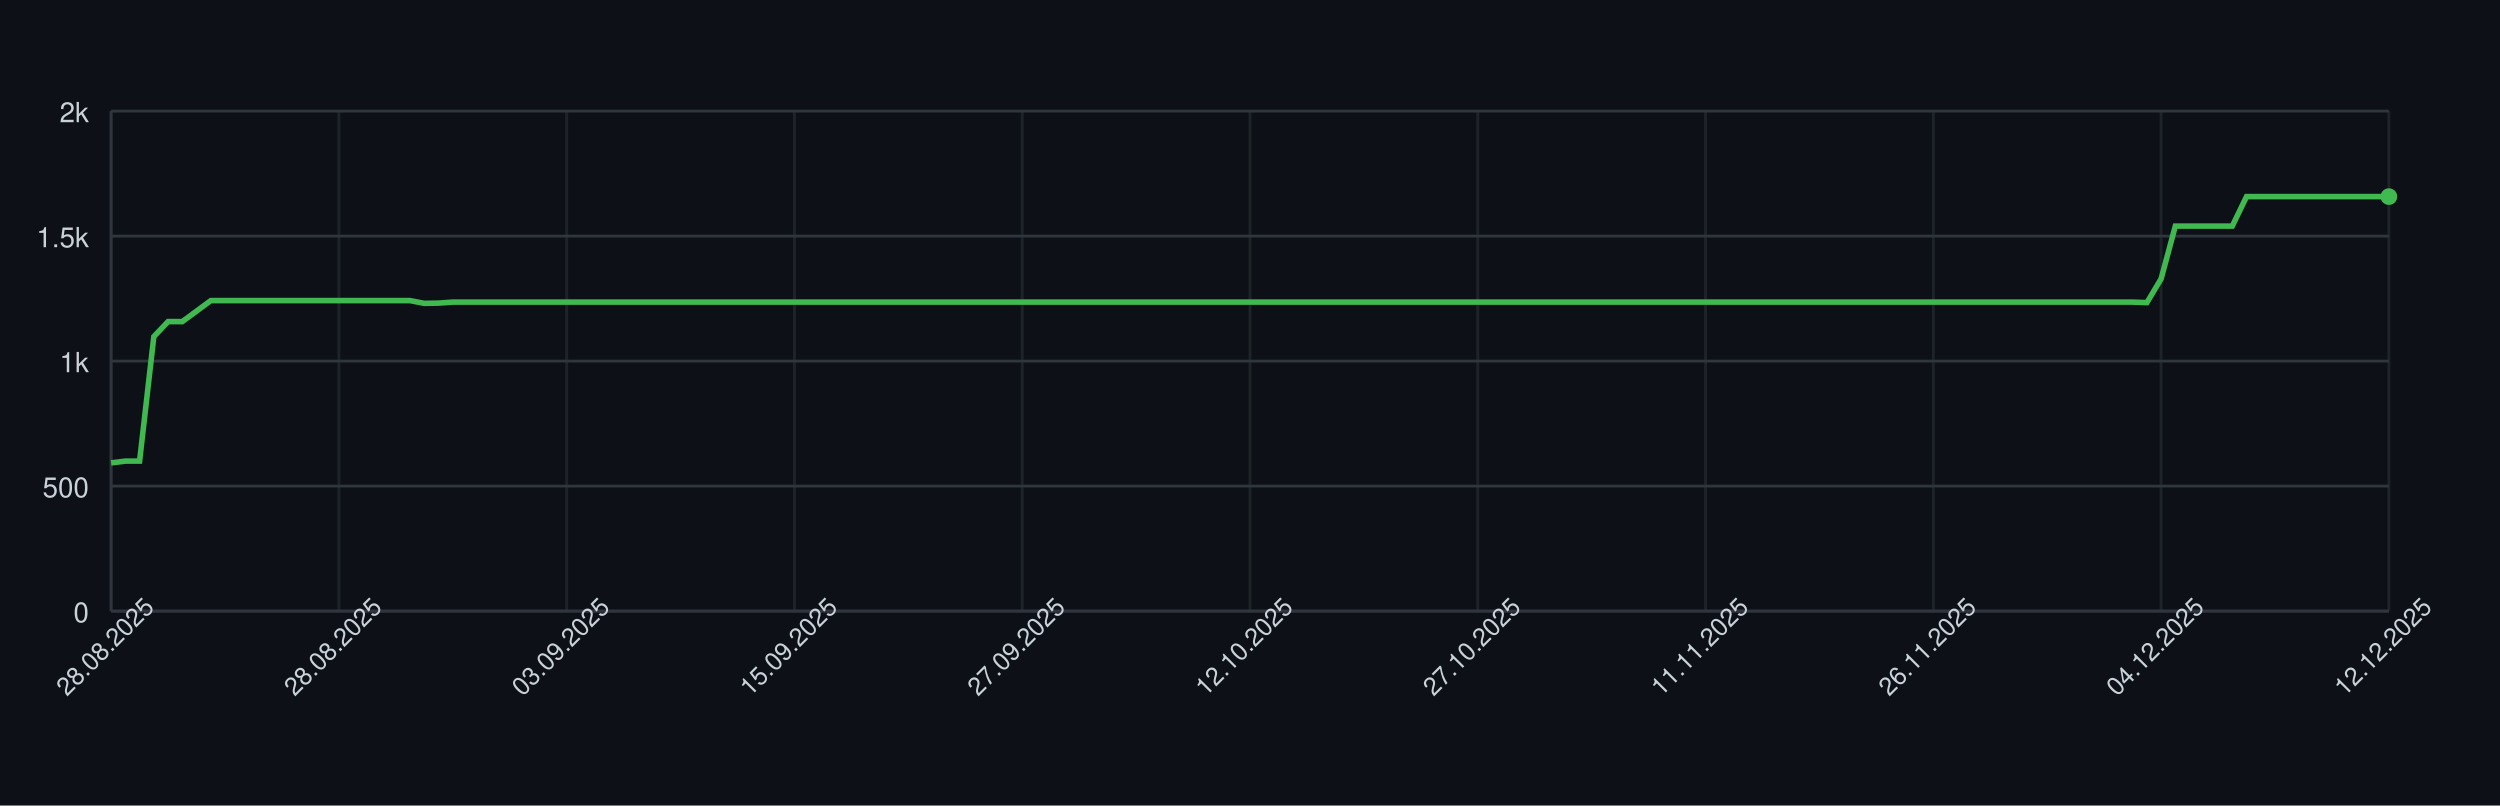
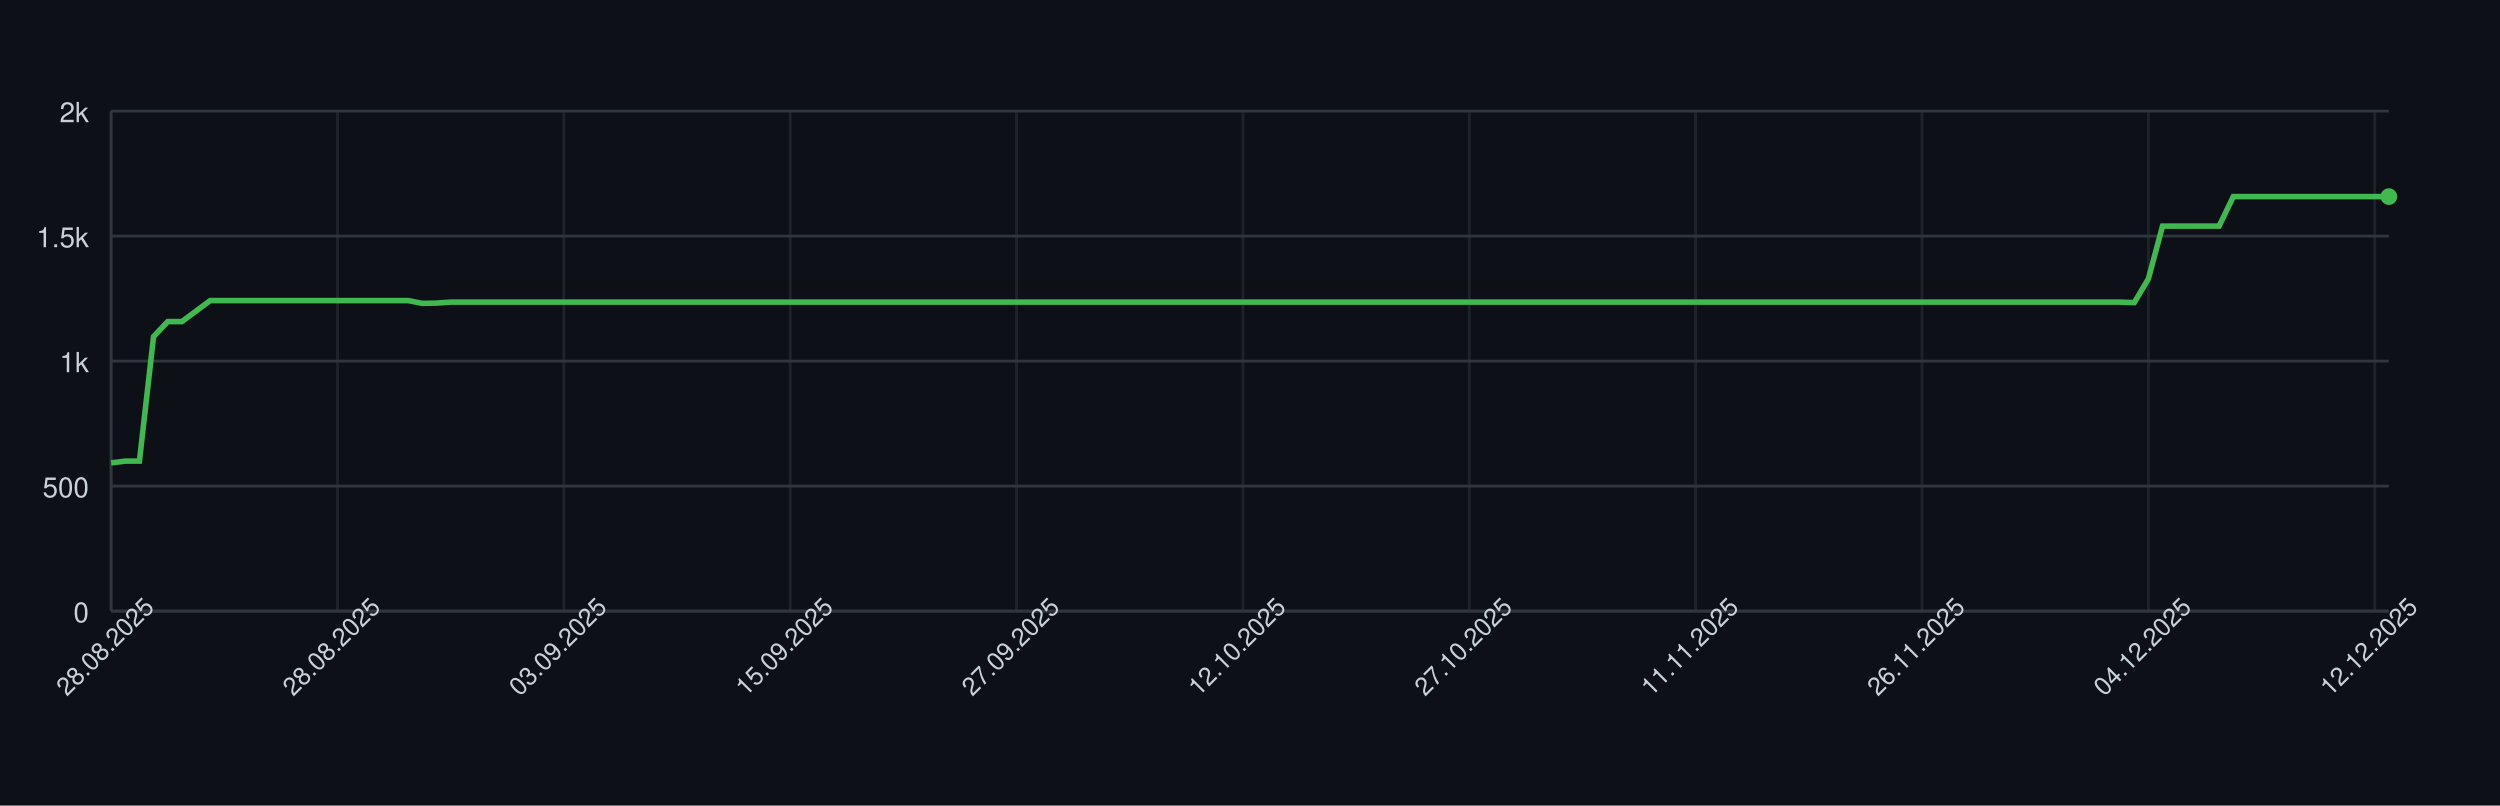
<svg xmlns="http://www.w3.org/2000/svg" width="900" height="290" style="font-family: -apple-system, BlinkMacSystemFont, 'Segoe UI', Helvetica, Arial, sans-serif;">
  <rect width="100%" height="100%" fill="#0d1117" />
  <g>
    <line x1="40" y1="220.00" x2="860" y2="220.00" stroke="#30363d" />
    <text x="32" y="224.00" font-size="10" fill="#c9d1d9" text-anchor="end">0</text>
    <line x1="40" y1="175.00" x2="860" y2="175.00" stroke="#30363d" />
    <text x="32" y="179.00" font-size="10" fill="#c9d1d9" text-anchor="end">500</text>
    <line x1="40" y1="130.00" x2="860" y2="130.00" stroke="#30363d" />
    <text x="32" y="134.00" font-size="10" fill="#c9d1d9" text-anchor="end">1k</text>
    <line x1="40" y1="85.00" x2="860" y2="85.00" stroke="#30363d" />
    <text x="32" y="89.00" font-size="10" fill="#c9d1d9" text-anchor="end">1.5k</text>
    <line x1="40" y1="40.00" x2="860" y2="40.00" stroke="#30363d" />
    <text x="32" y="44.00" font-size="10" fill="#c9d1d9" text-anchor="end">2k</text>
    <line x1="40.00" y1="40" x2="40.00" y2="220" stroke="#30363d" opacity="0.5" />
-     <line x1="122.00" y1="40" x2="122.00" y2="220" stroke="#30363d" opacity="0.5" />
-     <line x1="204.00" y1="40" x2="204.00" y2="220" stroke="#30363d" opacity="0.5" />
-     <line x1="286.00" y1="40" x2="286.00" y2="220" stroke="#30363d" opacity="0.5" />
-     <line x1="368.00" y1="40" x2="368.00" y2="220" stroke="#30363d" opacity="0.5" />
-     <line x1="450.00" y1="40" x2="450.00" y2="220" stroke="#30363d" opacity="0.5" />
-     <line x1="532.00" y1="40" x2="532.00" y2="220" stroke="#30363d" opacity="0.5" />
-     <line x1="614.00" y1="40" x2="614.00" y2="220" stroke="#30363d" opacity="0.5" />
-     <line x1="696.00" y1="40" x2="696.00" y2="220" stroke="#30363d" opacity="0.5" />
-     <line x1="778.00" y1="40" x2="778.00" y2="220" stroke="#30363d" opacity="0.5" />
-     <line x1="860.00" y1="40" x2="860.00" y2="220" stroke="#30363d" opacity="0.5" />
+     <line x1="121.49" y1="40" x2="121.49" y2="220" stroke="#30363d" opacity="0.5" />
+     <line x1="202.98" y1="40" x2="202.98" y2="220" stroke="#30363d" opacity="0.5" />
+     <line x1="284.47" y1="40" x2="284.47" y2="220" stroke="#30363d" opacity="0.5" />
+     <line x1="365.96" y1="40" x2="365.96" y2="220" stroke="#30363d" opacity="0.5" />
+     <line x1="447.45" y1="40" x2="447.45" y2="220" stroke="#30363d" opacity="0.5" />
+     <line x1="528.94" y1="40" x2="528.94" y2="220" stroke="#30363d" opacity="0.5" />
+     <line x1="610.43" y1="40" x2="610.43" y2="220" stroke="#30363d" opacity="0.5" />
+     <line x1="691.93" y1="40" x2="691.93" y2="220" stroke="#30363d" opacity="0.5" />
+     <line x1="773.42" y1="40" x2="773.42" y2="220" stroke="#30363d" opacity="0.5" />
+     <line x1="854.91" y1="40" x2="854.91" y2="220" stroke="#30363d" opacity="0.5" />
    <line x1="40" y1="220" x2="860" y2="220" stroke="#30363d" />
    <line x1="40" y1="40" x2="40" y2="220" stroke="#30363d" />
-     <path d="M 40.00 166.63 L 45.12 166.00 L 50.25 166.00 L 55.38 121.18 L 60.50 115.78 L 65.62 115.78 L 70.75 112.00 L 75.88 108.22 L 81.00 108.22 L 86.12 108.22 L 91.25 108.22 L 96.38 108.22 L 101.50 108.22 L 106.62 108.22 L 111.75 108.22 L 116.88 108.22 L 122.00 108.22 L 127.12 108.22 L 132.25 108.22 L 137.38 108.22 L 142.50 108.22 L 147.62 108.22 L 152.75 109.21 L 157.88 109.12 L 163.00 108.76 L 168.12 108.76 L 173.25 108.76 L 178.38 108.76 L 183.50 108.76 L 188.62 108.76 L 193.75 108.76 L 198.88 108.76 L 204.00 108.76 L 209.12 108.76 L 214.25 108.76 L 219.38 108.76 L 224.50 108.76 L 229.62 108.76 L 234.75 108.76 L 239.88 108.76 L 245.00 108.76 L 250.12 108.76 L 255.25 108.76 L 260.38 108.76 L 265.50 108.76 L 270.62 108.76 L 275.75 108.76 L 280.88 108.76 L 286.00 108.76 L 291.12 108.76 L 296.25 108.76 L 301.38 108.76 L 306.50 108.76 L 311.62 108.76 L 316.75 108.76 L 321.88 108.76 L 327.00 108.76 L 332.12 108.76 L 337.25 108.76 L 342.38 108.76 L 347.50 108.76 L 352.62 108.76 L 357.75 108.76 L 362.88 108.76 L 368.00 108.76 L 373.12 108.76 L 378.25 108.76 L 383.38 108.76 L 388.50 108.76 L 393.62 108.76 L 398.75 108.76 L 403.88 108.76 L 409.00 108.76 L 414.12 108.76 L 419.25 108.76 L 424.38 108.76 L 429.50 108.76 L 434.62 108.76 L 439.75 108.76 L 444.88 108.76 L 450.00 108.76 L 455.12 108.76 L 460.25 108.76 L 465.38 108.76 L 470.50 108.76 L 475.62 108.76 L 480.75 108.76 L 485.88 108.76 L 491.00 108.76 L 496.12 108.76 L 501.25 108.76 L 506.38 108.76 L 511.50 108.76 L 516.62 108.76 L 521.75 108.76 L 526.88 108.76 L 532.00 108.76 L 537.12 108.76 L 542.25 108.76 L 547.38 108.76 L 552.50 108.76 L 557.62 108.76 L 562.75 108.76 L 567.88 108.76 L 573.00 108.76 L 578.12 108.76 L 583.25 108.76 L 588.38 108.76 L 593.50 108.76 L 598.62 108.76 L 603.75 108.76 L 608.88 108.76 L 614.00 108.76 L 619.12 108.76 L 624.25 108.76 L 629.38 108.76 L 634.50 108.76 L 639.62 108.76 L 644.75 108.76 L 649.88 108.76 L 655.00 108.76 L 660.12 108.76 L 665.25 108.76 L 670.38 108.76 L 675.50 108.76 L 680.62 108.76 L 685.75 108.76 L 690.88 108.76 L 696.00 108.76 L 701.12 108.76 L 706.25 108.76 L 711.38 108.76 L 716.50 108.76 L 721.62 108.76 L 726.75 108.76 L 731.88 108.76 L 737.00 108.76 L 742.12 108.76 L 747.25 108.76 L 752.38 108.76 L 757.50 108.76 L 762.62 108.76 L 767.75 108.76 L 772.88 108.94 L 778.00 100.39 L 783.12 81.40 L 788.25 81.40 L 793.38 81.40 L 798.50 81.40 L 803.62 81.40 L 808.75 70.78 L 813.88 70.78 L 819.00 70.78 L 824.12 70.78 L 829.25 70.78 L 834.38 70.78 L 839.50 70.78 L 844.62 70.78 L 849.75 70.78 L 854.88 70.78 L 860.00 70.78" fill="none" stroke="#3fb950" stroke-width="2" />
+     <path d="M 40.00 166.63 L 45.09 166.00 L 50.19 166.00 L 55.28 121.18 L 60.37 115.78 L 65.47 115.78 L 70.56 112.00 L 75.65 108.22 L 80.75 108.22 L 85.84 108.22 L 90.93 108.22 L 96.02 108.22 L 101.12 108.22 L 106.21 108.22 L 111.30 108.22 L 116.40 108.22 L 121.49 108.22 L 126.58 108.22 L 131.68 108.22 L 136.77 108.22 L 141.86 108.22 L 146.96 108.22 L 152.05 109.21 L 157.14 109.12 L 162.24 108.76 L 167.33 108.76 L 172.42 108.76 L 177.52 108.76 L 182.61 108.76 L 187.70 108.76 L 192.80 108.76 L 197.89 108.76 L 202.98 108.76 L 208.07 108.76 L 213.17 108.76 L 218.26 108.76 L 223.35 108.76 L 228.45 108.76 L 233.54 108.76 L 238.63 108.76 L 243.73 108.76 L 248.82 108.76 L 253.91 108.76 L 259.01 108.76 L 264.10 108.76 L 269.19 108.76 L 274.29 108.76 L 279.38 108.76 L 284.47 108.76 L 289.57 108.76 L 294.66 108.76 L 299.75 108.76 L 304.84 108.76 L 309.94 108.76 L 315.03 108.76 L 320.12 108.76 L 325.22 108.76 L 330.31 108.76 L 335.40 108.76 L 340.50 108.76 L 345.59 108.76 L 350.68 108.76 L 355.78 108.76 L 360.87 108.76 L 365.96 108.76 L 371.06 108.76 L 376.15 108.76 L 381.24 108.76 L 386.34 108.76 L 391.43 108.76 L 396.52 108.76 L 401.61 108.76 L 406.71 108.76 L 411.80 108.76 L 416.89 108.76 L 421.99 108.76 L 427.08 108.76 L 432.17 108.76 L 437.27 108.76 L 442.36 108.76 L 447.45 108.76 L 452.55 108.76 L 457.64 108.76 L 462.73 108.76 L 467.83 108.76 L 472.92 108.76 L 478.01 108.76 L 483.11 108.76 L 488.20 108.76 L 493.29 108.76 L 498.39 108.76 L 503.48 108.76 L 508.57 108.76 L 513.66 108.76 L 518.76 108.76 L 523.85 108.76 L 528.94 108.76 L 534.04 108.76 L 539.13 108.76 L 544.22 108.76 L 549.32 108.76 L 554.41 108.76 L 559.50 108.76 L 564.60 108.76 L 569.69 108.76 L 574.78 108.76 L 579.88 108.76 L 584.97 108.76 L 590.06 108.76 L 595.16 108.76 L 600.25 108.76 L 605.34 108.76 L 610.43 108.76 L 615.53 108.76 L 620.62 108.76 L 625.71 108.76 L 630.81 108.76 L 635.90 108.76 L 640.99 108.76 L 646.09 108.76 L 651.18 108.76 L 656.27 108.76 L 661.37 108.76 L 666.46 108.76 L 671.55 108.76 L 676.65 108.76 L 681.74 108.76 L 686.83 108.76 L 691.93 108.76 L 697.02 108.76 L 702.11 108.76 L 707.20 108.76 L 712.30 108.76 L 717.39 108.76 L 722.48 108.76 L 727.58 108.76 L 732.67 108.76 L 737.76 108.76 L 742.86 108.76 L 747.95 108.76 L 753.04 108.76 L 758.14 108.76 L 763.23 108.76 L 768.32 108.94 L 773.42 100.39 L 778.51 81.40 L 783.60 81.40 L 788.70 81.40 L 793.79 81.40 L 798.88 81.40 L 803.98 70.78 L 809.07 70.78 L 814.16 70.78 L 819.25 70.78 L 824.35 70.78 L 829.44 70.78 L 834.53 70.78 L 839.63 70.78 L 844.72 70.78 L 849.81 70.78 L 854.91 70.78 L 860.00 70.78" fill="none" stroke="#3fb950" stroke-width="2" />
    <circle cx="860.00" cy="70.78" r="3" fill="#3fb950" />
    <text x="40.00" y="235.00" font-size="9" fill="#c9d1d9" text-anchor="middle" transform="rotate(-45 40.00 235.00)">28.08.2025</text>
-     <text x="122.00" y="235.00" font-size="9" fill="#c9d1d9" text-anchor="middle" transform="rotate(-45 122.00 235.00)">28.08.2025</text>
-     <text x="204.00" y="235.00" font-size="9" fill="#c9d1d9" text-anchor="middle" transform="rotate(-45 204.00 235.00)">03.09.2025</text>
-     <text x="286.00" y="235.00" font-size="9" fill="#c9d1d9" text-anchor="middle" transform="rotate(-45 286.00 235.00)">15.09.2025</text>
-     <text x="368.00" y="235.00" font-size="9" fill="#c9d1d9" text-anchor="middle" transform="rotate(-45 368.00 235.00)">27.09.2025</text>
-     <text x="450.00" y="235.00" font-size="9" fill="#c9d1d9" text-anchor="middle" transform="rotate(-45 450.00 235.00)">12.10.2025</text>
-     <text x="532.00" y="235.00" font-size="9" fill="#c9d1d9" text-anchor="middle" transform="rotate(-45 532.00 235.00)">27.10.2025</text>
-     <text x="614.00" y="235.00" font-size="9" fill="#c9d1d9" text-anchor="middle" transform="rotate(-45 614.00 235.00)">11.11.2025</text>
-     <text x="696.00" y="235.00" font-size="9" fill="#c9d1d9" text-anchor="middle" transform="rotate(-45 696.00 235.00)">26.11.2025</text>
-     <text x="778.00" y="235.00" font-size="9" fill="#c9d1d9" text-anchor="middle" transform="rotate(-45 778.00 235.00)">04.12.2025</text>
-     <text x="860.00" y="235.00" font-size="9" fill="#c9d1d9" text-anchor="middle" transform="rotate(-45 860.00 235.00)">12.12.2025</text>
+     <text x="121.49" y="235.00" font-size="9" fill="#c9d1d9" text-anchor="middle" transform="rotate(-45 121.49 235.00)">28.08.2025</text>
+     <text x="202.98" y="235.00" font-size="9" fill="#c9d1d9" text-anchor="middle" transform="rotate(-45 202.98 235.00)">03.09.2025</text>
+     <text x="284.47" y="235.00" font-size="9" fill="#c9d1d9" text-anchor="middle" transform="rotate(-45 284.47 235.00)">15.09.2025</text>
+     <text x="365.96" y="235.00" font-size="9" fill="#c9d1d9" text-anchor="middle" transform="rotate(-45 365.96 235.00)">27.09.2025</text>
+     <text x="447.45" y="235.00" font-size="9" fill="#c9d1d9" text-anchor="middle" transform="rotate(-45 447.45 235.00)">12.10.2025</text>
+     <text x="528.94" y="235.00" font-size="9" fill="#c9d1d9" text-anchor="middle" transform="rotate(-45 528.94 235.00)">27.10.2025</text>
+     <text x="610.43" y="235.00" font-size="9" fill="#c9d1d9" text-anchor="middle" transform="rotate(-45 610.43 235.00)">11.11.2025</text>
+     <text x="691.93" y="235.00" font-size="9" fill="#c9d1d9" text-anchor="middle" transform="rotate(-45 691.93 235.00)">26.11.2025</text>
+     <text x="773.42" y="235.00" font-size="9" fill="#c9d1d9" text-anchor="middle" transform="rotate(-45 773.42 235.00)">04.12.2025</text>
+     <text x="854.91" y="235.00" font-size="9" fill="#c9d1d9" text-anchor="middle" transform="rotate(-45 854.91 235.00)">12.12.2025</text>
  </g>
</svg>
